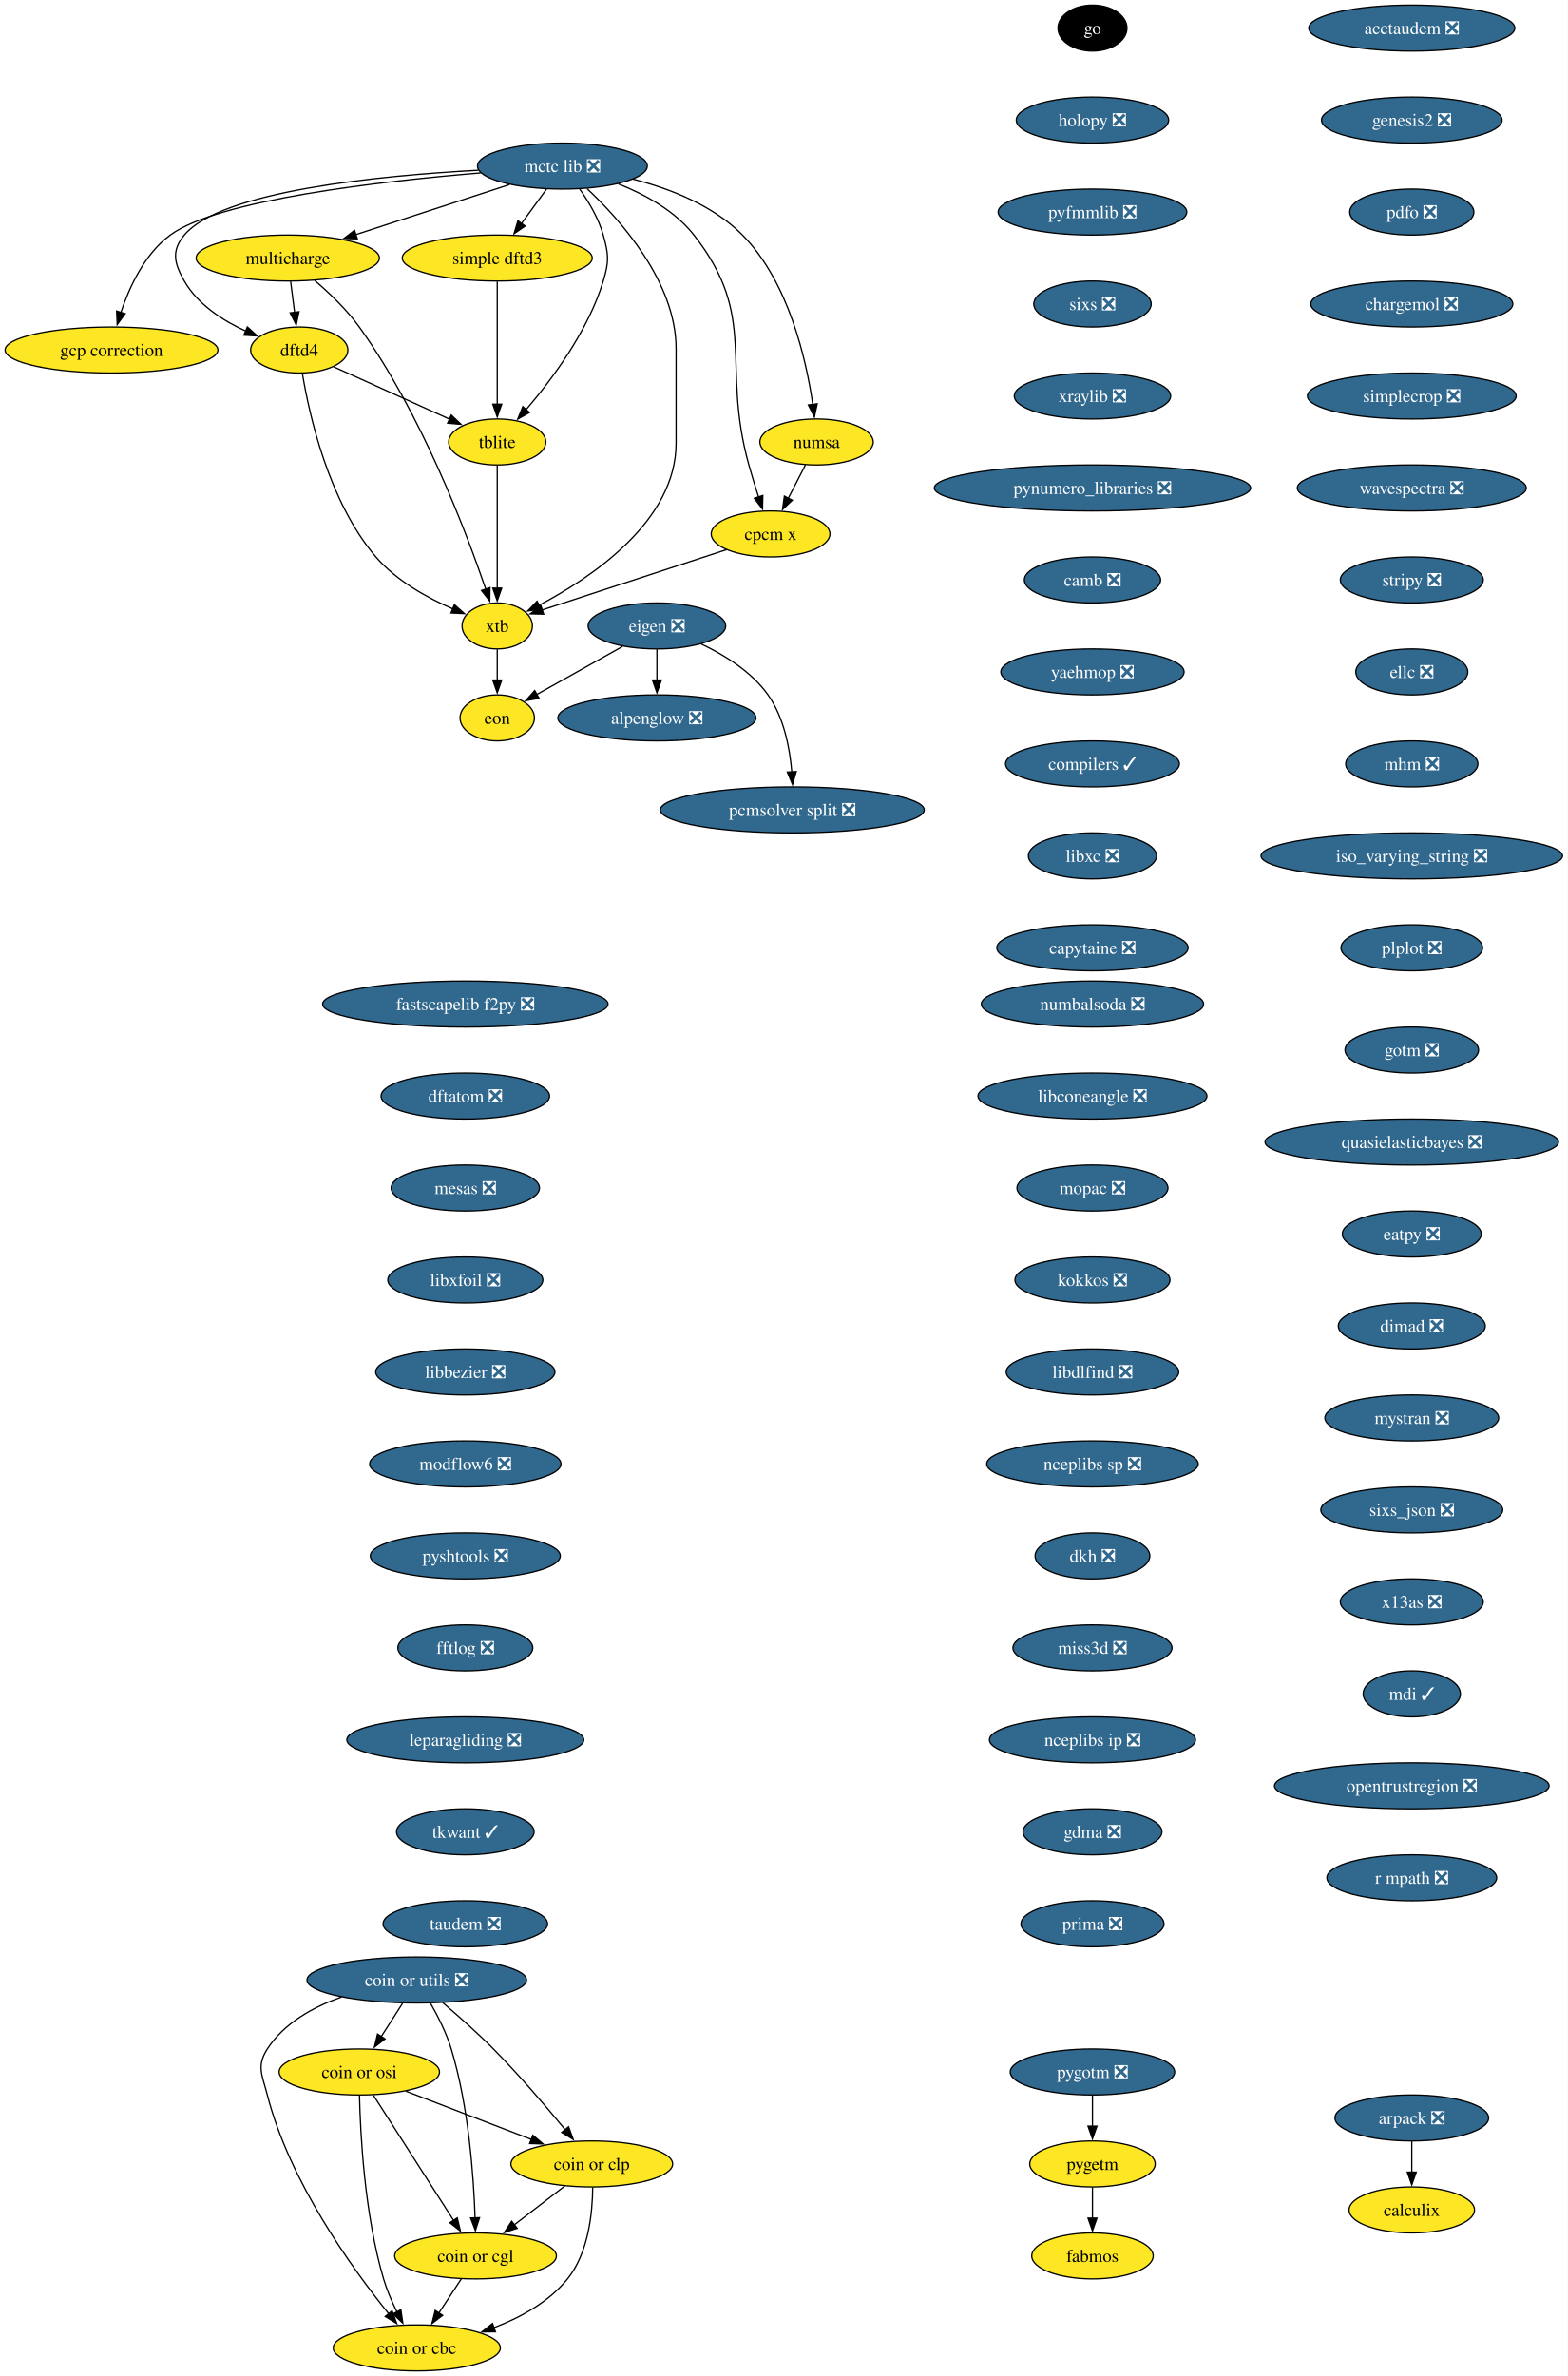
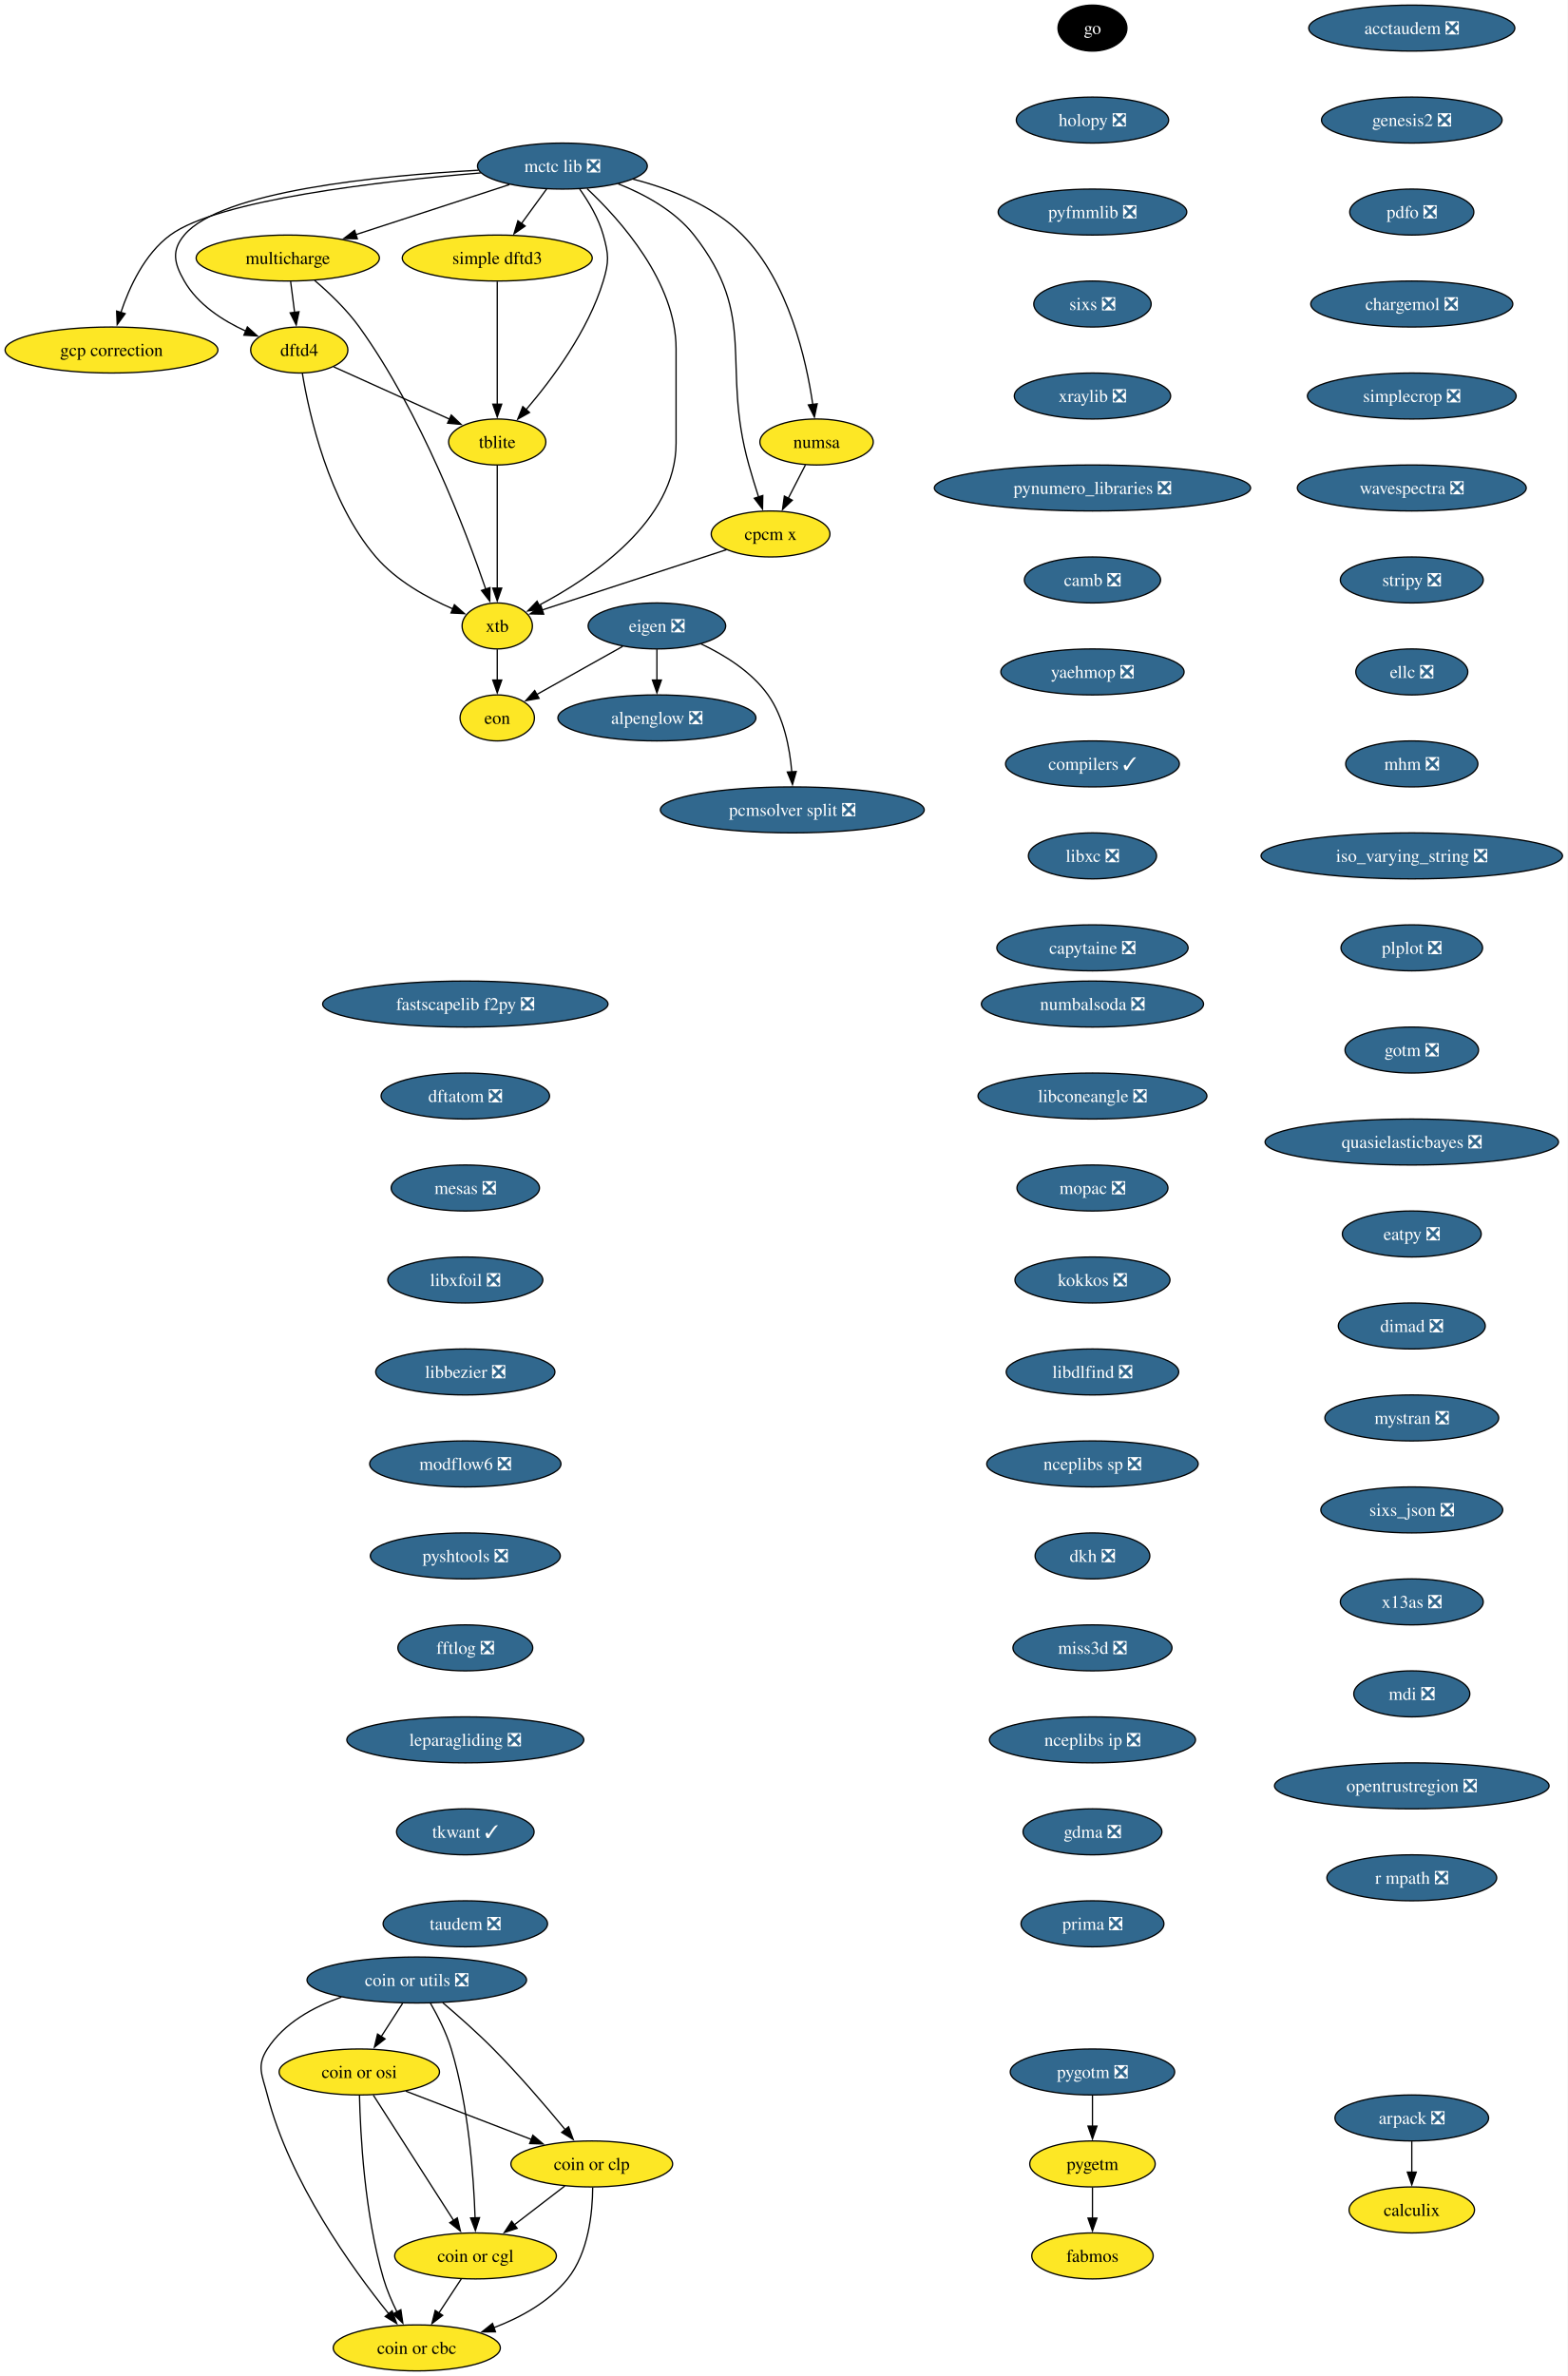
<svg xmlns="http://www.w3.org/2000/svg" xmlns:xlink="http://www.w3.org/1999/xlink" width="1227pt" height="1860pt" viewBox="0.00 0.00 1227.00 1860.00">
  <g id="graph0" class="graph" transform="scale(1 1) rotate(0) translate(4 1856)">
    <polygon fill="white" stroke="none" points="-4,4 -4,-1856 1223.32,-1856 1223.32,4 -4,4" />
    <g id="node1" class="node">
      <g id="a_node1">
        <a xlink:href="https://github.com/conda-forge/alpenglow-feedstock/pull/50" xlink:title="alpenglow ❎">
          <ellipse fill="#31688e" stroke="black" cx="510.3" cy="-1294" rx="77.52" ry="18" />
          <text xml:space="preserve" text-anchor="middle" x="510.3" y="-1289.33" font-family="Times,serif" font-size="14.00" fill="white">alpenglow ❎</text>
        </a>
      </g>
    </g>
    <g id="node2" class="node">
      <g id="a_node2">
        <a xlink:href="https://github.com/conda-forge/arpack-feedstock/pull/55" xlink:title="arpack ❎">
          <ellipse fill="#31688e" stroke="black" cx="1101.3" cy="-198" rx="60.15" ry="18" />
          <text xml:space="preserve" text-anchor="middle" x="1101.3" y="-193.32" font-family="Times,serif" font-size="14.00" fill="white">arpack ❎</text>
        </a>
      </g>
    </g>
    <g id="node3" class="node">
      <g id="a_node3">
        <a xlink:href="https://github.com/conda-forge/calculix-feedstock" xlink:title="calculix">
          <ellipse fill="#fde725" stroke="black" cx="1101.3" cy="-126" rx="49.1" ry="18" />
          <text xml:space="preserve" text-anchor="middle" x="1101.3" y="-121.33" font-family="Times,serif" font-size="14.00">calculix</text>
        </a>
      </g>
    </g>
    <g id="edge1" class="edge">
      <path fill="none" stroke="black" d="M1101.3,-179.7C1101.3,-172.41 1101.3,-163.73 1101.3,-155.54" />
      <polygon fill="black" stroke="black" points="1104.8,-155.62 1101.3,-145.62 1097.8,-155.62 1104.8,-155.62" />
    </g>
    <g id="node4" class="node">
      <g id="a_node4">
        <a xlink:href="https://github.com/conda-forge/eigen-feedstock/pull/58" xlink:title="eigen ❎">
          <ellipse fill="#31688e" stroke="black" cx="510.3" cy="-1366" rx="53.84" ry="18" />
          <text xml:space="preserve" text-anchor="middle" x="510.3" y="-1361.33" font-family="Times,serif" font-size="14.00" fill="white">eigen ❎</text>
        </a>
      </g>
    </g>
    <g id="edge2" class="edge">
      <path fill="none" stroke="black" d="M510.3,-1347.7C510.3,-1340.41 510.3,-1331.73 510.3,-1323.54" />
      <polygon fill="black" stroke="black" points="513.8,-1323.62 510.3,-1313.62 506.8,-1323.62 513.8,-1323.62" />
    </g>
    <g id="node5" class="node">
      <g id="a_node5">
        <a xlink:href="https://github.com/conda-forge/pcmsolver-split-feedstock/pull/34" xlink:title="pcmsolver split ❎">
          <ellipse fill="#31688e" stroke="black" cx="616.3" cy="-1222" rx="103.29" ry="18" />
          <text xml:space="preserve" text-anchor="middle" x="616.3" y="-1217.33" font-family="Times,serif" font-size="14.00" fill="white">pcmsolver split ❎</text>
        </a>
      </g>
    </g>
    <g id="edge3" class="edge">
      <path fill="none" stroke="black" d="M544.85,-1351.94C563.13,-1343.3 584.41,-1330.18 597.3,-1312 609.75,-1294.45 614.33,-1270.39 615.89,-1251.71" />
      <polygon fill="black" stroke="black" points="619.38,-1252.03 616.45,-1241.85 612.39,-1251.63 619.38,-1252.03" />
    </g>
    <g id="node6" class="node">
      <g id="a_node6">
        <a xlink:href="https://github.com/conda-forge/eon-feedstock" xlink:title="eon">
          <ellipse fill="#fde725" stroke="black" cx="385.3" cy="-1294" rx="29.11" ry="18" />
          <text xml:space="preserve" text-anchor="middle" x="385.3" y="-1289.33" font-family="Times,serif" font-size="14.00">eon</text>
        </a>
      </g>
    </g>
    <g id="edge4" class="edge">
      <path fill="none" stroke="black" d="M483.49,-1349.98C463.72,-1338.92 436.81,-1323.84 416.15,-1312.28" />
      <polygon fill="black" stroke="black" points="418.04,-1309.32 407.61,-1307.49 414.62,-1315.43 418.04,-1309.32" />
    </g>
    <g id="node7" class="node">
      <g id="a_node7">
        <a xlink:href="https://github.com/conda-forge/go-feedstock" xlink:title="go">
          <ellipse fill="#000000" stroke="black" cx="851.3" cy="-1834" rx="27" ry="18" />
          <text xml:space="preserve" text-anchor="middle" x="851.3" y="-1829.33" font-family="Times,serif" font-size="14.00" fill="white">go</text>
        </a>
      </g>
    </g>
    <g id="node8" class="node">
      <g id="a_node8">
        <a xlink:href="https://github.com/conda-forge/holopy-feedstock/pull/45" xlink:title="holopy ❎">
          <ellipse fill="#31688e" stroke="black" cx="851.3" cy="-1762" rx="59.63" ry="18" />
          <text xml:space="preserve" text-anchor="middle" x="851.3" y="-1757.33" font-family="Times,serif" font-size="14.00" fill="white">holopy ❎</text>
        </a>
      </g>
    </g>
    <g id="node9" class="node">
      <g id="a_node9">
        <a xlink:href="https://github.com/conda-forge/pyfmmlib-feedstock/pull/47" xlink:title="pyfmmlib ❎">
          <ellipse fill="#31688e" stroke="black" cx="851.3" cy="-1690" rx="73.83" ry="18" />
          <text xml:space="preserve" text-anchor="middle" x="851.3" y="-1685.33" font-family="Times,serif" font-size="14.00" fill="white">pyfmmlib ❎</text>
        </a>
      </g>
    </g>
    <g id="node10" class="node">
      <g id="a_node10">
        <a xlink:href="https://github.com/conda-forge/sixs-feedstock/pull/21" xlink:title="sixs ❎">
          <ellipse fill="#31688e" stroke="black" cx="851.3" cy="-1618" rx="45.95" ry="18" />
          <text xml:space="preserve" text-anchor="middle" x="851.3" y="-1613.33" font-family="Times,serif" font-size="14.00" fill="white">sixs ❎</text>
        </a>
      </g>
    </g>
    <g id="node11" class="node">
      <g id="a_node11">
        <a xlink:href="https://github.com/conda-forge/xraylib-feedstock/pull/60" xlink:title="xraylib ❎">
          <ellipse fill="#31688e" stroke="black" cx="851.3" cy="-1546" rx="61.2" ry="18" />
          <text xml:space="preserve" text-anchor="middle" x="851.3" y="-1541.33" font-family="Times,serif" font-size="14.00" fill="white">xraylib ❎</text>
        </a>
      </g>
    </g>
    <g id="node12" class="node">
      <g id="a_node12">
        <a xlink:href="https://github.com/conda-forge/pynumero_libraries-feedstock/pull/34" xlink:title="pynumero_libraries ❎">
          <ellipse fill="#31688e" stroke="black" cx="851.3" cy="-1474" rx="123.81" ry="18" />
          <text xml:space="preserve" text-anchor="middle" x="851.3" y="-1469.33" font-family="Times,serif" font-size="14.00" fill="white">pynumero_libraries ❎</text>
        </a>
      </g>
    </g>
    <g id="node13" class="node">
      <g id="a_node13">
        <a xlink:href="https://github.com/conda-forge/camb-feedstock/pull/69" xlink:title="camb ❎">
          <ellipse fill="#31688e" stroke="black" cx="851.3" cy="-1402" rx="53.31" ry="18" />
          <text xml:space="preserve" text-anchor="middle" x="851.3" y="-1397.33" font-family="Times,serif" font-size="14.00" fill="white">camb ❎</text>
        </a>
      </g>
    </g>
    <g id="node14" class="node">
      <g id="a_node14">
        <a xlink:href="https://github.com/conda-forge/yaehmop-feedstock/pull/16" xlink:title="yaehmop ❎">
          <ellipse fill="#31688e" stroke="black" cx="851.3" cy="-1330" rx="71.73" ry="18" />
          <text xml:space="preserve" text-anchor="middle" x="851.3" y="-1325.33" font-family="Times,serif" font-size="14.00" fill="white">yaehmop ❎</text>
        </a>
      </g>
    </g>
    <g id="node15" class="node">
      <g id="a_node15">
        <a xlink:href="https://github.com/conda-forge/compilers-feedstock/pull/76" xlink:title="compilers ✓">
          <ellipse fill="#31688e" stroke="black" cx="851.3" cy="-1258" rx="68.04" ry="18" />
          <text xml:space="preserve" text-anchor="middle" x="851.3" y="-1253.33" font-family="Times,serif" font-size="14.00" fill="white">compilers ✓</text>
        </a>
      </g>
    </g>
    <g id="node16" class="node">
      <g id="a_node16">
        <a xlink:href="https://github.com/conda-forge/libxc-feedstock/pull/76" xlink:title="libxc ❎">
          <ellipse fill="#31688e" stroke="black" cx="851.3" cy="-1186" rx="50.16" ry="18" />
          <text xml:space="preserve" text-anchor="middle" x="851.3" y="-1181.33" font-family="Times,serif" font-size="14.00" fill="white">libxc ❎</text>
        </a>
      </g>
    </g>
    <g id="node17" class="node">
      <g id="a_node17">
        <a xlink:href="https://github.com/conda-forge/capytaine-feedstock/pull/50" xlink:title="capytaine ❎">
          <ellipse fill="#31688e" stroke="black" cx="851.3" cy="-1114" rx="74.88" ry="18" />
          <text xml:space="preserve" text-anchor="middle" x="851.3" y="-1109.33" font-family="Times,serif" font-size="14.00" fill="white">capytaine ❎</text>
        </a>
      </g>
    </g>
    <g id="node18" class="node">
      <g id="a_node18">
        <a xlink:href="https://github.com/conda-forge/fastscapelib-f2py-feedstock/pull/31" xlink:title="fastscapelib f2py ❎">
          <ellipse fill="#31688e" stroke="black" cx="360.3" cy="-1070" rx="111.71" ry="18" />
          <text xml:space="preserve" text-anchor="middle" x="360.3" y="-1065.33" font-family="Times,serif" font-size="14.00" fill="white">fastscapelib f2py ❎</text>
        </a>
      </g>
    </g>
    <g id="node19" class="node">
      <g id="a_node19">
        <a xlink:href="https://github.com/conda-forge/dftatom-feedstock/pull/7" xlink:title="dftatom ❎">
          <ellipse fill="#31688e" stroke="black" cx="360.3" cy="-998" rx="65.94" ry="18" />
          <text xml:space="preserve" text-anchor="middle" x="360.3" y="-993.33" font-family="Times,serif" font-size="14.00" fill="white">dftatom ❎</text>
        </a>
      </g>
    </g>
    <g id="node20" class="node">
      <g id="a_node20">
        <a xlink:href="https://github.com/conda-forge/mesas-feedstock/pull/56" xlink:title="mesas ❎">
          <ellipse fill="#31688e" stroke="black" cx="360.3" cy="-926" rx="58.05" ry="18" />
          <text xml:space="preserve" text-anchor="middle" x="360.3" y="-921.33" font-family="Times,serif" font-size="14.00" fill="white">mesas ❎</text>
        </a>
      </g>
    </g>
    <g id="node21" class="node">
      <g id="a_node21">
        <a xlink:href="https://github.com/conda-forge/libxfoil-feedstock/pull/19" xlink:title="libxfoil ❎">
          <ellipse fill="#31688e" stroke="black" cx="360.3" cy="-854" rx="60.68" ry="18" />
          <text xml:space="preserve" text-anchor="middle" x="360.3" y="-849.33" font-family="Times,serif" font-size="14.00" fill="white">libxfoil ❎</text>
        </a>
      </g>
    </g>
    <g id="node22" class="node">
      <g id="a_node22">
        <a xlink:href="https://github.com/conda-forge/libbezier-feedstock/pull/13" xlink:title="libbezier ❎">
          <ellipse fill="#31688e" stroke="black" cx="360.3" cy="-782" rx="70.15" ry="18" />
          <text xml:space="preserve" text-anchor="middle" x="360.3" y="-777.33" font-family="Times,serif" font-size="14.00" fill="white">libbezier ❎</text>
        </a>
      </g>
    </g>
    <g id="node26" class="node">
      <g id="a_node26">
        <a xlink:href="https://github.com/conda-forge/modflow6-feedstock/pull/43" xlink:title="modflow6 ❎">
          <ellipse fill="#31688e" stroke="black" cx="360.3" cy="-710" rx="74.88" ry="18" />
          <text xml:space="preserve" text-anchor="middle" x="360.3" y="-705.33" font-family="Times,serif" font-size="14.00" fill="white">modflow6 ❎</text>
        </a>
      </g>
    </g>
    <g id="node23" class="node">
      <g id="a_node23">
        <a xlink:href="https://github.com/conda-forge/dftd4-feedstock" xlink:title="dftd4">
          <ellipse fill="#fde725" stroke="black" cx="230.3" cy="-1582" rx="38.06" ry="18" />
          <text xml:space="preserve" text-anchor="middle" x="230.3" y="-1577.33" font-family="Times,serif" font-size="14.00">dftd4</text>
        </a>
      </g>
    </g>
    <g id="node24" class="node">
      <g id="a_node24">
        <a xlink:href="https://github.com/conda-forge/xtb-feedstock" xlink:title="xtb">
          <ellipse fill="#fde725" stroke="black" cx="385.3" cy="-1366" rx="27.53" ry="18" />
          <text xml:space="preserve" text-anchor="middle" x="385.3" y="-1361.33" font-family="Times,serif" font-size="14.00">xtb</text>
        </a>
      </g>
    </g>
    <g id="edge19" class="edge">
      <path fill="none" stroke="black" d="M232.72,-1563.74C237.98,-1531.93 253.1,-1463.35 290.3,-1420 306.28,-1401.38 330.52,-1388.01 350.51,-1379.35" />
      <polygon fill="black" stroke="black" points="351.76,-1382.62 359.7,-1375.6 349.11,-1376.14 351.76,-1382.62" />
    </g>
    <g id="node25" class="node">
      <g id="a_node25">
        <a xlink:href="https://github.com/conda-forge/tblite-feedstock" xlink:title="tblite">
          <ellipse fill="#fde725" stroke="black" cx="385.3" cy="-1510" rx="38.06" ry="18" />
          <text xml:space="preserve" text-anchor="middle" x="385.3" y="-1505.33" font-family="Times,serif" font-size="14.00">tblite</text>
        </a>
      </g>
    </g>
    <g id="edge20" class="edge">
      <path fill="none" stroke="black" d="M257.3,-1568.81C282.45,-1557.45 320.17,-1540.42 348.15,-1527.78" />
      <polygon fill="black" stroke="black" points="349.3,-1531.1 356.97,-1523.79 346.42,-1524.72 349.3,-1531.1" />
    </g>
    <g id="edge21" class="edge">
      <path fill="none" stroke="black" d="M385.3,-1347.7C385.3,-1340.41 385.3,-1331.73 385.3,-1323.54" />
      <polygon fill="black" stroke="black" points="388.8,-1323.62 385.3,-1313.62 381.8,-1323.62 388.8,-1323.62" />
    </g>
    <g id="edge22" class="edge">
      <path fill="none" stroke="black" d="M385.3,-1491.59C385.3,-1467.61 385.3,-1424.14 385.3,-1395.42" />
      <polygon fill="black" stroke="black" points="388.8,-1395.62 385.3,-1385.62 381.8,-1395.62 388.8,-1395.62" />
    </g>
    <g id="node27" class="node">
      <g id="a_node27">
        <a xlink:href="https://github.com/conda-forge/pyshtools-feedstock/pull/76" xlink:title="pyshtools ❎">
          <ellipse fill="#31688e" stroke="black" cx="360.3" cy="-638" rx="74.36" ry="18" />
          <text xml:space="preserve" text-anchor="middle" x="360.3" y="-633.33" font-family="Times,serif" font-size="14.00" fill="white">pyshtools ❎</text>
        </a>
      </g>
    </g>
    <g id="node28" class="node">
      <g id="a_node28">
        <a xlink:href="https://github.com/conda-forge/fftlog-feedstock/pull/23" xlink:title="fftlog ❎">
          <ellipse fill="#31688e" stroke="black" cx="360.3" cy="-566" rx="52.79" ry="18" />
          <text xml:space="preserve" text-anchor="middle" x="360.3" y="-561.33" font-family="Times,serif" font-size="14.00" fill="white">fftlog ❎</text>
        </a>
      </g>
    </g>
    <g id="node29" class="node">
      <g id="a_node29">
        <a xlink:href="https://github.com/conda-forge/leparagliding-feedstock/pull/16" xlink:title="leparagliding ❎">
          <ellipse fill="#31688e" stroke="black" cx="360.3" cy="-494" rx="92.77" ry="18" />
          <text xml:space="preserve" text-anchor="middle" x="360.3" y="-489.32" font-family="Times,serif" font-size="14.00" fill="white">leparagliding ❎</text>
        </a>
      </g>
    </g>
    <g id="node30" class="node">
      <g id="a_node30">
        <a xlink:href="https://github.com/conda-forge/tkwant-feedstock/pull/15" xlink:title="tkwant ✓">
          <ellipse fill="#31688e" stroke="black" cx="360.3" cy="-422" rx="53.84" ry="18" />
          <text xml:space="preserve" text-anchor="middle" x="360.3" y="-417.32" font-family="Times,serif" font-size="14.00" fill="white">tkwant ✓</text>
        </a>
      </g>
    </g>
    <g id="node31" class="node">
      <g id="a_node31">
        <a xlink:href="https://github.com/conda-forge/taudem-feedstock/pull/23" xlink:title="taudem ❎">
          <ellipse fill="#31688e" stroke="black" cx="360.3" cy="-350" rx="64.36" ry="18" />
          <text xml:space="preserve" text-anchor="middle" x="360.3" y="-345.32" font-family="Times,serif" font-size="14.00" fill="white">taudem ❎</text>
        </a>
      </g>
    </g>
    <g id="node32" class="node">
      <g id="a_node32">
        <a xlink:href="https://github.com/conda-forge/coin-or-utils-feedstock/pull/41" xlink:title="coin or utils ❎">
          <ellipse fill="#31688e" stroke="black" cx="322.3" cy="-306" rx="85.93" ry="18" />
          <text xml:space="preserve" text-anchor="middle" x="322.3" y="-301.32" font-family="Times,serif" font-size="14.00" fill="white">coin or utils ❎</text>
        </a>
      </g>
    </g>
    <g id="node33" class="node">
      <g id="a_node33">
        <a xlink:href="https://github.com/conda-forge/coin-or-cgl-feedstock" xlink:title="coin or cgl">
          <ellipse fill="#fde725" stroke="black" cx="368.3" cy="-90" rx="63.31" ry="18" />
          <text xml:space="preserve" text-anchor="middle" x="368.3" y="-85.33" font-family="Times,serif" font-size="14.00">coin or cgl</text>
        </a>
      </g>
    </g>
    <g id="edge29" class="edge">
      <path fill="none" stroke="black" d="M332.92,-287.99C338.72,-277.9 345.47,-264.65 349.3,-252 362.91,-207.1 366.85,-152.4 367.95,-119.71" />
      <polygon fill="black" stroke="black" points="371.44,-119.93 368.2,-109.84 364.44,-119.74 371.44,-119.93" />
    </g>
    <g id="node34" class="node">
      <g id="a_node34">
        <a xlink:href="https://github.com/conda-forge/coin-or-osi-feedstock" xlink:title="coin or osi">
          <ellipse fill="#fde725" stroke="black" cx="277.3" cy="-234" rx="62.78" ry="18" />
          <text xml:space="preserve" text-anchor="middle" x="277.3" y="-229.32" font-family="Times,serif" font-size="14.00">coin or osi</text>
        </a>
      </g>
    </g>
    <g id="edge30" class="edge">
      <path fill="none" stroke="black" d="M311.18,-287.7C306.11,-279.81 300,-270.3 294.37,-261.55" />
      <polygon fill="black" stroke="black" points="297.47,-259.9 289.11,-253.38 291.58,-263.68 297.47,-259.9" />
    </g>
    <g id="node35" class="node">
      <g id="a_node35">
        <a xlink:href="https://github.com/conda-forge/coin-or-cbc-feedstock" xlink:title="coin or cbc">
          <ellipse fill="#fde725" stroke="black" cx="322.3" cy="-18" rx="65.41" ry="18" />
          <text xml:space="preserve" text-anchor="middle" x="322.3" y="-13.32" font-family="Times,serif" font-size="14.00">coin or cbc</text>
        </a>
      </g>
    </g>
    <g id="edge31" class="edge">
      <path fill="none" stroke="black" d="M263.29,-292.63C241.21,-284.84 218.35,-272.24 205.3,-252 196.63,-238.55 201.33,-231.5 205.3,-216 222.71,-148.09 271.6,-80.31 300.38,-44.67" />
      <polygon fill="black" stroke="black" points="302.97,-47.03 306.61,-37.08 297.56,-42.59 302.97,-47.03" />
    </g>
    <g id="node36" class="node">
      <g id="a_node36">
        <a xlink:href="https://github.com/conda-forge/coin-or-clp-feedstock" xlink:title="coin or clp">
          <ellipse fill="#fde725" stroke="black" cx="459.3" cy="-162" rx="63.31" ry="18" />
          <text xml:space="preserve" text-anchor="middle" x="459.3" y="-157.32" font-family="Times,serif" font-size="14.00">coin or clp</text>
        </a>
      </g>
    </g>
    <g id="edge32" class="edge">
      <path fill="none" stroke="black" d="M342.64,-288.22C354.55,-278.1 369.69,-264.74 382.3,-252 402.37,-231.72 423.46,-207.08 438.48,-188.87" />
      <polygon fill="black" stroke="black" points="441.16,-191.12 444.79,-181.17 435.75,-186.69 441.16,-191.12" />
    </g>
    <g id="edge33" class="edge">
      <path fill="none" stroke="black" d="M357.17,-72.05C351.91,-64.06 345.52,-54.33 339.65,-45.4" />
      <polygon fill="black" stroke="black" points="342.58,-43.49 334.16,-37.05 336.73,-47.33 342.58,-43.49" />
    </g>
    <g id="edge34" class="edge">
      <path fill="none" stroke="black" d="M288.28,-215.87C303.92,-191.46 332.78,-146.43 351.23,-117.64" />
      <polygon fill="black" stroke="black" points="354.02,-119.77 356.47,-109.46 348.13,-115.99 354.02,-119.77" />
    </g>
    <g id="edge35" class="edge">
      <path fill="none" stroke="black" d="M277.44,-215.7C278.1,-185.79 281.33,-122.75 296.3,-72 298.88,-63.25 302.81,-54.18 306.84,-46.07" />
      <polygon fill="black" stroke="black" points="309.84,-47.88 311.38,-37.4 303.64,-44.63 309.84,-47.88" />
    </g>
    <g id="edge36" class="edge">
      <path fill="none" stroke="black" d="M313.69,-219C342,-208.12 381.48,-192.93 412.19,-181.12" />
      <polygon fill="black" stroke="black" points="413.17,-184.49 421.25,-177.64 410.66,-177.96 413.17,-184.49" />
    </g>
    <g id="edge37" class="edge">
      <path fill="none" stroke="black" d="M438.19,-144.76C426.45,-135.73 411.62,-124.33 398.65,-114.35" />
      <polygon fill="black" stroke="black" points="400.87,-111.64 390.81,-108.31 396.6,-117.18 400.87,-111.64" />
    </g>
    <g id="edge38" class="edge">
      <path fill="none" stroke="black" d="M460.02,-143.65C459.91,-124.15 456.88,-92.52 440.3,-72 425.69,-53.92 403.61,-41.79 382.48,-33.76" />
      <polygon fill="black" stroke="black" points="383.91,-30.56 373.32,-30.54 381.59,-37.16 383.91,-30.56" />
    </g>
    <g id="node37" class="node">
      <g id="a_node37">
        <a xlink:href="https://github.com/conda-forge/acctaudem-feedstock/pull/18" xlink:title="acctaudem ❎">
          <ellipse fill="#31688e" stroke="black" cx="1101.3" cy="-1834" rx="80.67" ry="18" />
          <text xml:space="preserve" text-anchor="middle" x="1101.3" y="-1829.33" font-family="Times,serif" font-size="14.00" fill="white">acctaudem ❎</text>
        </a>
      </g>
    </g>
    <g id="node38" class="node">
      <g id="a_node38">
        <a xlink:href="https://github.com/conda-forge/genesis2-feedstock/pull/13" xlink:title="genesis2 ❎">
          <ellipse fill="#31688e" stroke="black" cx="1101.3" cy="-1762" rx="70.68" ry="18" />
          <text xml:space="preserve" text-anchor="middle" x="1101.3" y="-1757.33" font-family="Times,serif" font-size="14.00" fill="white">genesis2 ❎</text>
        </a>
      </g>
    </g>
    <g id="node39" class="node">
      <g id="a_node39">
        <a xlink:href="https://github.com/conda-forge/pdfo-feedstock/pull/22" xlink:title="pdfo ❎">
          <ellipse fill="#31688e" stroke="black" cx="1101.3" cy="-1690" rx="48.58" ry="18" />
          <text xml:space="preserve" text-anchor="middle" x="1101.3" y="-1685.33" font-family="Times,serif" font-size="14.00" fill="white">pdfo ❎</text>
        </a>
      </g>
    </g>
    <g id="node40" class="node">
      <g id="a_node40">
        <a xlink:href="https://github.com/conda-forge/chargemol-feedstock/pull/3" xlink:title="chargemol ❎">
          <ellipse fill="#31688e" stroke="black" cx="1101.3" cy="-1618" rx="79.09" ry="18" />
          <text xml:space="preserve" text-anchor="middle" x="1101.3" y="-1613.33" font-family="Times,serif" font-size="14.00" fill="white">chargemol ❎</text>
        </a>
      </g>
    </g>
    <g id="node41" class="node">
      <g id="a_node41">
        <a xlink:href="https://github.com/conda-forge/simplecrop-feedstock/pull/4" xlink:title="simplecrop ❎">
          <ellipse fill="#31688e" stroke="black" cx="1101.3" cy="-1546" rx="81.72" ry="18" />
          <text xml:space="preserve" text-anchor="middle" x="1101.3" y="-1541.33" font-family="Times,serif" font-size="14.00" fill="white">simplecrop ❎</text>
        </a>
      </g>
    </g>
    <g id="node44" class="node">
      <g id="a_node44">
        <a xlink:href="https://github.com/conda-forge/wavespectra-feedstock/pull/37" xlink:title="wavespectra ❎">
          <ellipse fill="#31688e" stroke="black" cx="1101.3" cy="-1474" rx="89.61" ry="18" />
          <text xml:space="preserve" text-anchor="middle" x="1101.3" y="-1469.33" font-family="Times,serif" font-size="14.00" fill="white">wavespectra ❎</text>
        </a>
      </g>
    </g>
    <g id="node42" class="node">
      <g id="a_node42">
        <a xlink:href="https://github.com/conda-forge/simple-dftd3-feedstock" xlink:title="simple dftd3">
          <ellipse fill="#fde725" stroke="black" cx="385.3" cy="-1654" rx="74.36" ry="18" />
          <text xml:space="preserve" text-anchor="middle" x="385.3" y="-1649.33" font-family="Times,serif" font-size="14.00">simple dftd3</text>
        </a>
      </g>
    </g>
    <g id="edge43" class="edge">
      <path fill="none" stroke="black" d="M385.3,-1635.59C385.3,-1611.61 385.3,-1568.14 385.3,-1539.42" />
      <polygon fill="black" stroke="black" points="388.8,-1539.62 385.3,-1529.62 381.8,-1539.62 388.8,-1539.62" />
    </g>
    <g id="node43" class="node">
      <g id="a_node43">
        <a xlink:href="https://github.com/conda-forge/gcp-correction-feedstock" xlink:title="gcp correction">
          <ellipse fill="#fde725" stroke="black" cx="83.3" cy="-1582" rx="83.3" ry="18" />
          <text xml:space="preserve" text-anchor="middle" x="83.3" y="-1577.33" font-family="Times,serif" font-size="14.00">gcp correction</text>
        </a>
      </g>
    </g>
    <g id="node45" class="node">
      <g id="a_node45">
        <a xlink:href="https://github.com/conda-forge/stripy-feedstock/pull/25" xlink:title="stripy ❎">
          <ellipse fill="#31688e" stroke="black" cx="1101.3" cy="-1402" rx="55.94" ry="18" />
          <text xml:space="preserve" text-anchor="middle" x="1101.3" y="-1397.33" font-family="Times,serif" font-size="14.00" fill="white">stripy ❎</text>
        </a>
      </g>
    </g>
    <g id="node46" class="node">
      <g id="a_node46">
        <a xlink:href="https://github.com/conda-forge/ellc-feedstock/pull/18" xlink:title="ellc ❎">
          <ellipse fill="#31688e" stroke="black" cx="1101.3" cy="-1330" rx="43.84" ry="18" />
          <text xml:space="preserve" text-anchor="middle" x="1101.3" y="-1325.33" font-family="Times,serif" font-size="14.00" fill="white">ellc ❎</text>
        </a>
      </g>
    </g>
    <g id="node47" class="node">
      <g id="a_node47">
        <a xlink:href="https://github.com/conda-forge/mhm-feedstock/pull/26" xlink:title="mhm ❎">
          <ellipse fill="#31688e" stroke="black" cx="1101.3" cy="-1258" rx="51.74" ry="18" />
          <text xml:space="preserve" text-anchor="middle" x="1101.3" y="-1253.33" font-family="Times,serif" font-size="14.00" fill="white">mhm ❎</text>
        </a>
      </g>
    </g>
    <g id="node48" class="node">
      <g id="a_node48">
        <a xlink:href="https://github.com/conda-forge/iso_varying_string-feedstock/pull/11" xlink:title="iso_varying_string ❎">
          <ellipse fill="#31688e" stroke="black" cx="1101.3" cy="-1186" rx="118.02" ry="18" />
          <text xml:space="preserve" text-anchor="middle" x="1101.3" y="-1181.33" font-family="Times,serif" font-size="14.00" fill="white">iso_varying_string ❎</text>
        </a>
      </g>
    </g>
    <g id="node53" class="node">
      <g id="a_node53">
        <a xlink:href="https://github.com/conda-forge/plplot-feedstock/pull/9" xlink:title="plplot ❎">
          <ellipse fill="#31688e" stroke="black" cx="1101.3" cy="-1114" rx="55.42" ry="18" />
          <text xml:space="preserve" text-anchor="middle" x="1101.3" y="-1109.33" font-family="Times,serif" font-size="14.00" fill="white">plplot ❎</text>
        </a>
      </g>
    </g>
    <g id="node49" class="node">
      <g id="a_node49">
        <a xlink:href="https://github.com/conda-forge/mctc-lib-feedstock/pull/30" xlink:title="mctc lib ❎">
          <ellipse fill="#31688e" stroke="black" cx="436.3" cy="-1726" rx="66.47" ry="18" />
          <text xml:space="preserve" text-anchor="middle" x="436.3" y="-1721.33" font-family="Times,serif" font-size="14.00" fill="white">mctc lib ❎</text>
        </a>
      </g>
    </g>
    <g id="edge49" class="edge">
      <path fill="none" stroke="black" d="M370.57,-1722.73C292.47,-1718.49 169.07,-1706.38 140.3,-1672 130.03,-1659.73 132.36,-1649.89 140.3,-1636 150.76,-1617.71 170.26,-1605.1 188.45,-1596.79" />
      <polygon fill="black" stroke="black" points="189.67,-1600.07 197.53,-1592.97 186.96,-1593.62 189.67,-1600.07" />
    </g>
    <g id="edge50" class="edge">
      <path fill="none" stroke="black" d="M455.61,-1708.32C481.79,-1683.75 525.3,-1635.08 525.3,-1583 525.3,-1583 525.3,-1583 525.3,-1509 525.3,-1448.17 459.35,-1403.95 417.98,-1382.19" />
      <polygon fill="black" stroke="black" points="419.65,-1379.11 409.14,-1377.71 416.48,-1385.36 419.65,-1379.11" />
    </g>
    <g id="edge51" class="edge">
      <path fill="none" stroke="black" d="M449.87,-1707.97C456.86,-1698.09 464.67,-1685.05 468.3,-1672 472.59,-1656.59 472.92,-1651.32 468.3,-1636 456.54,-1597.03 428.21,-1559.06 407.93,-1535.39" />
      <polygon fill="black" stroke="black" points="410.56,-1533.09 401.33,-1527.89 405.3,-1537.71 410.56,-1533.09" />
    </g>
    <g id="edge52" class="edge">
      <path fill="none" stroke="black" d="M423.96,-1708.05C418,-1699.89 410.74,-1689.91 404.12,-1680.82" />
      <polygon fill="black" stroke="black" points="407.14,-1679.03 398.42,-1673.01 401.48,-1683.16 407.14,-1679.03" />
    </g>
    <g id="edge53" class="edge">
      <path fill="none" stroke="black" d="M372.31,-1720.62C293.97,-1714.13 167.04,-1699.65 129.3,-1672 109.27,-1657.32 97.27,-1631.33 90.58,-1611.22" />
      <polygon fill="black" stroke="black" points="94.01,-1610.46 87.75,-1601.91 87.31,-1612.5 94.01,-1610.46" />
    </g>
    <g id="node50" class="node">
      <g id="a_node50">
        <a xlink:href="https://github.com/conda-forge/multicharge-feedstock" xlink:title="multicharge">
          <ellipse fill="#fde725" stroke="black" cx="221.3" cy="-1654" rx="71.73" ry="18" />
          <text xml:space="preserve" text-anchor="middle" x="221.3" y="-1649.33" font-family="Times,serif" font-size="14.00">multicharge</text>
        </a>
      </g>
    </g>
    <g id="edge54" class="edge">
      <path fill="none" stroke="black" d="M394.85,-1711.5C360.53,-1700.33 311.55,-1684.38 274.37,-1672.28" />
      <polygon fill="black" stroke="black" points="275.76,-1669.05 265.17,-1669.28 273.59,-1675.71 275.76,-1669.05" />
    </g>
    <g id="node51" class="node">
      <g id="a_node51">
        <a xlink:href="https://github.com/conda-forge/numsa-feedstock" xlink:title="numsa">
          <ellipse fill="#fde725" stroke="black" cx="635.3" cy="-1510" rx="44.37" ry="18" />
          <text xml:space="preserve" text-anchor="middle" x="635.3" y="-1505.33" font-family="Times,serif" font-size="14.00">numsa</text>
        </a>
      </g>
    </g>
    <g id="edge55" class="edge">
      <path fill="none" stroke="black" d="M491.59,-1715.76C520.46,-1708.35 554.44,-1695.18 577.3,-1672 613.48,-1635.32 627.26,-1574.47 632.38,-1539.01" />
      <polygon fill="black" stroke="black" points="635.79,-1539.9 633.61,-1529.54 628.85,-1539 635.79,-1539.9" />
    </g>
    <g id="node52" class="node">
      <g id="a_node52">
        <a xlink:href="https://github.com/conda-forge/cpcm-x-feedstock" xlink:title="cpcm x">
          <ellipse fill="#fde725" stroke="black" cx="599.3" cy="-1438" rx="46.47" ry="18" />
          <text xml:space="preserve" text-anchor="middle" x="599.3" y="-1433.33" font-family="Times,serif" font-size="14.00">cpcm x</text>
        </a>
      </g>
    </g>
    <g id="edge56" class="edge">
      <path fill="none" stroke="black" d="M480.01,-1712.1C500.85,-1703.82 524.41,-1690.99 539.3,-1672 590.06,-1607.28 560.17,-1571.22 582.3,-1492 584.6,-1483.78 587.33,-1474.92 589.93,-1466.84" />
      <polygon fill="black" stroke="black" points="593.2,-1468.12 592.99,-1457.52 586.55,-1465.94 593.2,-1468.12" />
    </g>
    <g id="edge57" class="edge">
      <path fill="none" stroke="black" d="M223.53,-1635.7C224.47,-1628.32 225.6,-1619.52 226.67,-1611.25" />
      <polygon fill="black" stroke="black" points="230.1,-1611.97 227.91,-1601.61 223.16,-1611.08 230.1,-1611.97" />
    </g>
    <g id="edge58" class="edge">
      <path fill="none" stroke="black" d="M242.34,-1636.47C253.73,-1626.75 267.45,-1613.69 277.3,-1600 325.67,-1532.74 360.73,-1440.36 376.31,-1394.76" />
      <polygon fill="black" stroke="black" points="379.59,-1396 379.45,-1385.4 372.95,-1393.77 379.59,-1396" />
    </g>
    <g id="edge59" class="edge">
      <path fill="none" stroke="black" d="M626.59,-1492.05C622.56,-1484.23 617.69,-1474.75 613.17,-1465.98" />
      <polygon fill="black" stroke="black" points="616.31,-1464.43 608.63,-1457.13 610.09,-1467.63 616.31,-1464.43" />
    </g>
    <g id="edge60" class="edge">
      <path fill="none" stroke="black" d="M564.92,-1425.75C525.26,-1412.78 460.4,-1391.57 420.43,-1378.49" />
      <polygon fill="black" stroke="black" points="421.65,-1375.21 411.05,-1375.42 419.47,-1381.86 421.65,-1375.21" />
    </g>
    <g id="node54" class="node">
      <g id="a_node54">
        <a xlink:href="https://github.com/conda-forge/numbalsoda-feedstock/pull/17" xlink:title="numbalsoda ❎">
          <ellipse fill="#31688e" stroke="black" cx="851.3" cy="-1070" rx="86.98" ry="18" />
          <text xml:space="preserve" text-anchor="middle" x="851.3" y="-1065.33" font-family="Times,serif" font-size="14.00" fill="white">numbalsoda ❎</text>
        </a>
      </g>
    </g>
    <g id="node55" class="node">
      <g id="a_node55">
        <a xlink:href="https://github.com/conda-forge/libconeangle-feedstock/pull/11" xlink:title="libconeangle ❎">
          <ellipse fill="#31688e" stroke="black" cx="851.3" cy="-998" rx="89.61" ry="18" />
          <text xml:space="preserve" text-anchor="middle" x="851.3" y="-993.33" font-family="Times,serif" font-size="14.00" fill="white">libconeangle ❎</text>
        </a>
      </g>
    </g>
    <g id="node56" class="node">
      <g id="a_node56">
        <a xlink:href="https://github.com/conda-forge/mopac-feedstock/pull/26" xlink:title="mopac ❎">
          <ellipse fill="#31688e" stroke="black" cx="851.3" cy="-926" rx="59.1" ry="18" />
          <text xml:space="preserve" text-anchor="middle" x="851.3" y="-921.33" font-family="Times,serif" font-size="14.00" fill="white">mopac ❎</text>
        </a>
      </g>
    </g>
    <g id="node57" class="node">
      <g id="a_node57">
        <a xlink:href="https://github.com/conda-forge/kokkos-feedstock/pull/61" xlink:title="kokkos ❎">
          <ellipse fill="#31688e" stroke="black" cx="851.3" cy="-854" rx="60.68" ry="18" />
          <text xml:space="preserve" text-anchor="middle" x="851.3" y="-849.33" font-family="Times,serif" font-size="14.00" fill="white">kokkos ❎</text>
        </a>
      </g>
    </g>
    <g id="node58" class="node">
      <g id="a_node58">
        <a xlink:href="https://github.com/conda-forge/libdlfind-feedstock/pull/10" xlink:title="libdlfind ❎">
          <ellipse fill="#31688e" stroke="black" cx="851.3" cy="-782" rx="67.52" ry="18" />
          <text xml:space="preserve" text-anchor="middle" x="851.3" y="-777.33" font-family="Times,serif" font-size="14.00" fill="white">libdlfind ❎</text>
        </a>
      </g>
    </g>
    <g id="node59" class="node">
      <g id="a_node59">
        <a xlink:href="https://github.com/conda-forge/nceplibs-sp-feedstock/pull/10" xlink:title="nceplibs sp ❎">
          <ellipse fill="#31688e" stroke="black" cx="851.3" cy="-710" rx="82.77" ry="18" />
          <text xml:space="preserve" text-anchor="middle" x="851.3" y="-705.33" font-family="Times,serif" font-size="14.00" fill="white">nceplibs sp ❎</text>
        </a>
      </g>
    </g>
    <g id="node60" class="node">
      <g id="a_node60">
        <a xlink:href="https://github.com/conda-forge/dkh-feedstock/pull/8" xlink:title="dkh ❎">
          <ellipse fill="#31688e" stroke="black" cx="851.3" cy="-638" rx="44.9" ry="18" />
          <text xml:space="preserve" text-anchor="middle" x="851.3" y="-633.33" font-family="Times,serif" font-size="14.00" fill="white">dkh ❎</text>
        </a>
      </g>
    </g>
    <g id="node61" class="node">
      <g id="a_node61">
        <a xlink:href="https://github.com/conda-forge/miss3d-feedstock/pull/11" xlink:title="miss3d ❎">
          <ellipse fill="#31688e" stroke="black" cx="851.3" cy="-566" rx="62.26" ry="18" />
          <text xml:space="preserve" text-anchor="middle" x="851.3" y="-561.33" font-family="Times,serif" font-size="14.00" fill="white">miss3d ❎</text>
        </a>
      </g>
    </g>
    <g id="node62" class="node">
      <g id="a_node62">
        <a xlink:href="https://github.com/conda-forge/nceplibs-ip-feedstock/pull/18" xlink:title="nceplibs ip ❎">
          <ellipse fill="#31688e" stroke="black" cx="851.3" cy="-494" rx="80.67" ry="18" />
          <text xml:space="preserve" text-anchor="middle" x="851.3" y="-489.32" font-family="Times,serif" font-size="14.00" fill="white">nceplibs ip ❎</text>
        </a>
      </g>
    </g>
    <g id="node63" class="node">
      <g id="a_node63">
        <a xlink:href="https://github.com/conda-forge/gdma-feedstock/pull/18" xlink:title="gdma ❎">
          <ellipse fill="#31688e" stroke="black" cx="851.3" cy="-422" rx="54.36" ry="18" />
          <text xml:space="preserve" text-anchor="middle" x="851.3" y="-417.32" font-family="Times,serif" font-size="14.00" fill="white">gdma ❎</text>
        </a>
      </g>
    </g>
    <g id="node64" class="node">
      <g id="a_node64">
        <a xlink:href="https://github.com/conda-forge/prima-feedstock/pull/8" xlink:title="prima ❎">
          <ellipse fill="#31688e" stroke="black" cx="851.3" cy="-350" rx="55.94" ry="18" />
          <text xml:space="preserve" text-anchor="middle" x="851.3" y="-345.32" font-family="Times,serif" font-size="14.00" fill="white">prima ❎</text>
        </a>
      </g>
    </g>
    <g id="node65" class="node">
      <g id="a_node65">
        <a xlink:href="https://github.com/conda-forge/gotm-feedstock/pull/11" xlink:title="gotm ❎">
          <ellipse fill="#31688e" stroke="black" cx="1101.3" cy="-1034" rx="52.26" ry="18" />
          <text xml:space="preserve" text-anchor="middle" x="1101.3" y="-1029.33" font-family="Times,serif" font-size="14.00" fill="white">gotm ❎</text>
        </a>
      </g>
    </g>
    <g id="node66" class="node">
      <g id="a_node66">
        <a xlink:href="https://github.com/conda-forge/quasielasticbayes-feedstock/pull/19" xlink:title="quasielasticbayes ❎">
          <ellipse fill="#31688e" stroke="black" cx="1101.3" cy="-962" rx="114.87" ry="18" />
          <text xml:space="preserve" text-anchor="middle" x="1101.3" y="-957.33" font-family="Times,serif" font-size="14.00" fill="white">quasielasticbayes ❎</text>
        </a>
      </g>
    </g>
    <g id="node67" class="node">
      <g id="a_node67">
        <a xlink:href="https://github.com/conda-forge/eatpy-feedstock/pull/11" xlink:title="eatpy ❎">
          <ellipse fill="#31688e" stroke="black" cx="1101.3" cy="-890" rx="54.36" ry="18" />
          <text xml:space="preserve" text-anchor="middle" x="1101.3" y="-885.33" font-family="Times,serif" font-size="14.00" fill="white">eatpy ❎</text>
        </a>
      </g>
    </g>
    <g id="node68" class="node">
      <g id="a_node68">
        <a xlink:href="https://github.com/conda-forge/dimad-feedstock/pull/7" xlink:title="dimad ❎">
          <ellipse fill="#31688e" stroke="black" cx="1101.3" cy="-818" rx="57.52" ry="18" />
          <text xml:space="preserve" text-anchor="middle" x="1101.3" y="-813.33" font-family="Times,serif" font-size="14.00" fill="white">dimad ❎</text>
        </a>
      </g>
    </g>
    <g id="node69" class="node">
      <g id="a_node69">
        <a xlink:href="https://github.com/conda-forge/mystran-feedstock/pull/10" xlink:title="mystran ❎">
          <ellipse fill="#31688e" stroke="black" cx="1101.3" cy="-746" rx="68.04" ry="18" />
          <text xml:space="preserve" text-anchor="middle" x="1101.3" y="-741.33" font-family="Times,serif" font-size="14.00" fill="white">mystran ❎</text>
        </a>
      </g>
    </g>
    <g id="node73" class="node">
      <g id="a_node73">
        <a xlink:href="https://github.com/conda-forge/sixs_json-feedstock/pull/6" xlink:title="sixs_json ❎">
          <ellipse fill="#31688e" stroke="black" cx="1101.3" cy="-674" rx="71.2" ry="18" />
          <text xml:space="preserve" text-anchor="middle" x="1101.3" y="-669.33" font-family="Times,serif" font-size="14.00" fill="white">sixs_json ❎</text>
        </a>
      </g>
    </g>
    <g id="node70" class="node">
      <g id="a_node70">
        <a xlink:href="https://github.com/conda-forge/fabmos-feedstock" xlink:title="fabmos">
          <ellipse fill="#fde725" stroke="black" cx="851.3" cy="-90" rx="47.53" ry="18" />
          <text xml:space="preserve" text-anchor="middle" x="851.3" y="-85.33" font-family="Times,serif" font-size="14.00">fabmos</text>
        </a>
      </g>
    </g>
    <g id="node71" class="node">
      <g id="a_node71">
        <a xlink:href="https://github.com/conda-forge/pygetm-feedstock" xlink:title="pygetm">
          <ellipse fill="#fde725" stroke="black" cx="851.3" cy="-162" rx="49.1" ry="18" />
          <text xml:space="preserve" text-anchor="middle" x="851.3" y="-157.32" font-family="Times,serif" font-size="14.00">pygetm</text>
        </a>
      </g>
    </g>
    <g id="edge76" class="edge">
      <path fill="none" stroke="black" d="M851.3,-143.7C851.3,-136.41 851.3,-127.73 851.3,-119.54" />
      <polygon fill="black" stroke="black" points="854.8,-119.62 851.3,-109.62 847.8,-119.62 854.8,-119.62" />
    </g>
    <g id="node72" class="node">
      <g id="a_node72">
        <a xlink:href="https://github.com/conda-forge/pygotm-feedstock/pull/18" xlink:title="pygotm ❎">
          <ellipse fill="#31688e" stroke="black" cx="851.3" cy="-234" rx="64.36" ry="18" />
          <text xml:space="preserve" text-anchor="middle" x="851.3" y="-229.32" font-family="Times,serif" font-size="14.00" fill="white">pygotm ❎</text>
        </a>
      </g>
    </g>
    <g id="edge77" class="edge">
      <path fill="none" stroke="black" d="M851.3,-215.7C851.3,-208.41 851.3,-199.73 851.3,-191.54" />
      <polygon fill="black" stroke="black" points="854.8,-191.62 851.3,-181.62 847.8,-191.62 854.8,-191.62" />
    </g>
    <g id="node74" class="node">
      <g id="a_node74">
        <a xlink:href="https://github.com/conda-forge/x13as-feedstock/pull/5" xlink:title="x13as ❎">
          <ellipse fill="#31688e" stroke="black" cx="1101.3" cy="-602" rx="55.94" ry="18" />
          <text xml:space="preserve" text-anchor="middle" x="1101.3" y="-597.33" font-family="Times,serif" font-size="14.00" fill="white">x13as ❎</text>
        </a>
      </g>
    </g>
    <g id="node75" class="node">
      <g id="a_node75">
-         <a xlink:href="https://github.com/conda-forge/mdi-feedstock/pull/14" xlink:title="mdi ✓">
-           <ellipse fill="#31688e" stroke="black" cx="1101.3" cy="-530" rx="38.06" ry="18" />
-           <text xml:space="preserve" text-anchor="middle" x="1101.3" y="-525.33" font-family="Times,serif" font-size="14.00" fill="white">mdi ✓</text>
+         <a xlink:href="https://github.com/conda-forge/mdi-feedstock/pull/14" xlink:title="mdi ❎">
+           <ellipse fill="#31688e" stroke="black" cx="1101.3" cy="-530" rx="45.42" ry="18" />
+           <text xml:space="preserve" text-anchor="middle" x="1101.3" y="-525.33" font-family="Times,serif" font-size="14.00" fill="white">mdi ❎</text>
        </a>
      </g>
    </g>
    <g id="node76" class="node">
      <g id="a_node76">
        <a xlink:href="https://github.com/conda-forge/opentrustregion-feedstock/pull/6" xlink:title="opentrustregion ❎">
          <ellipse fill="#31688e" stroke="black" cx="1101.3" cy="-458" rx="107.5" ry="18" />
          <text xml:space="preserve" text-anchor="middle" x="1101.3" y="-453.32" font-family="Times,serif" font-size="14.00" fill="white">opentrustregion ❎</text>
        </a>
      </g>
    </g>
    <g id="node77" class="node">
      <g id="a_node77">
        <a xlink:href="https://github.com/conda-forge/r-mpath-feedstock/pull/1" xlink:title="r mpath ❎">
          <ellipse fill="#31688e" stroke="black" cx="1101.3" cy="-386" rx="66.47" ry="18" />
          <text xml:space="preserve" text-anchor="middle" x="1101.3" y="-381.32" font-family="Times,serif" font-size="14.00" fill="white">r mpath ❎</text>
        </a>
      </g>
    </g>
  </g>
</svg>
